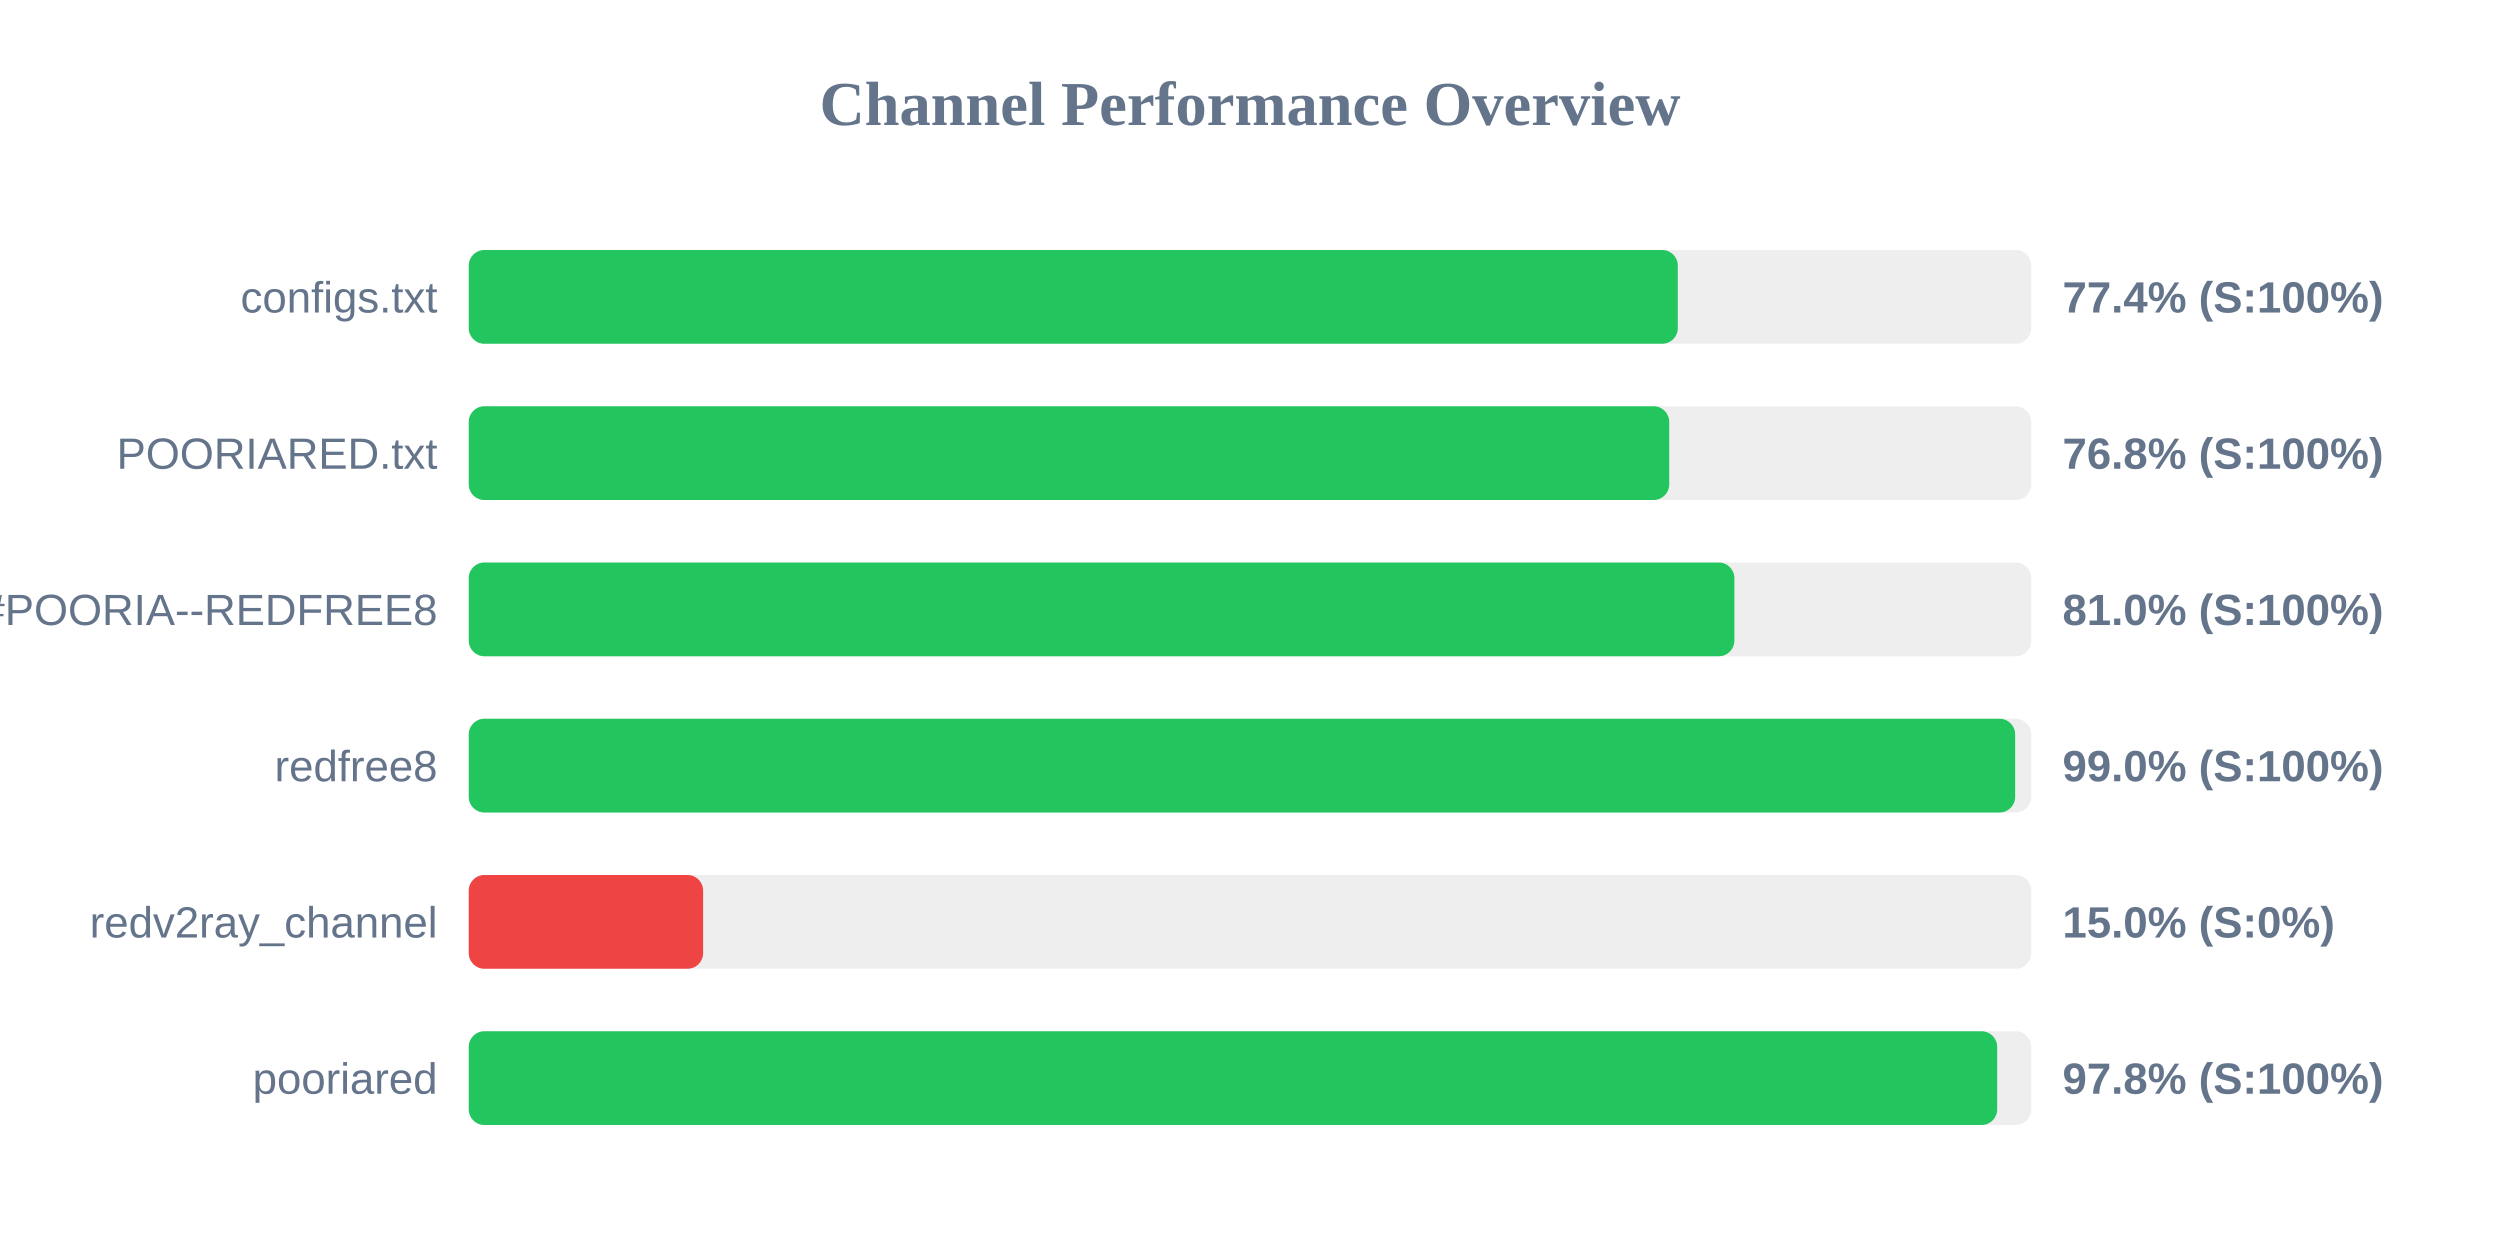
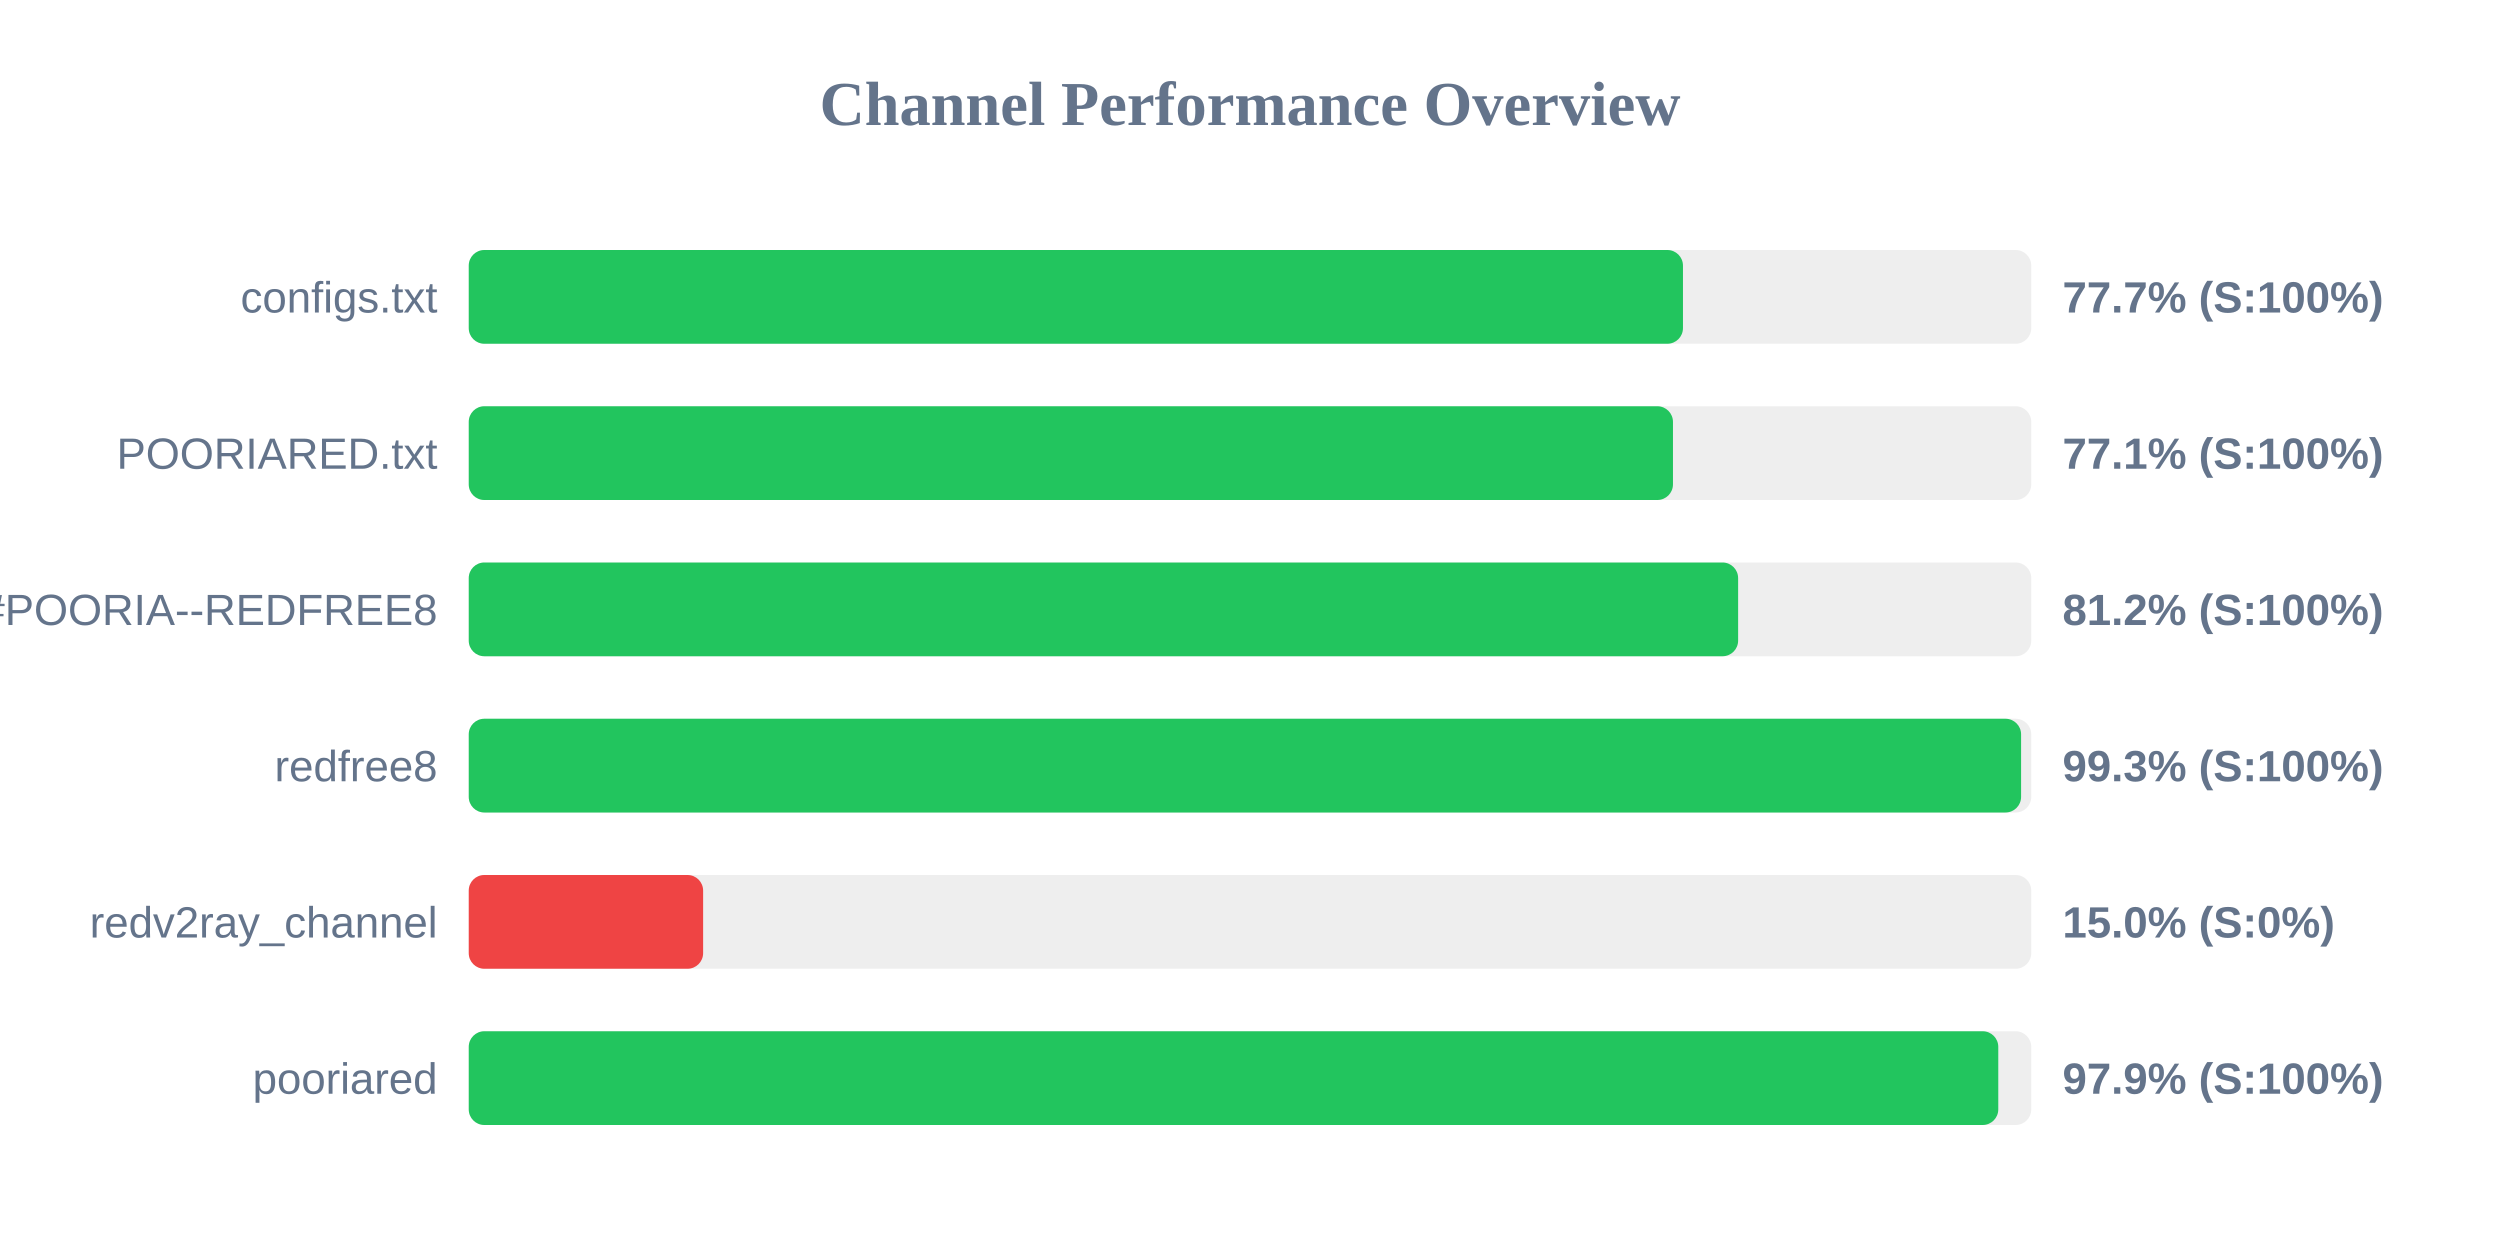
<svg xmlns="http://www.w3.org/2000/svg" width="800" height="400" version="1.1">
  <style>
        .row { font: 14px Arial; fill: #64748b; }
        .score { font: bold 14px Arial; fill: #64748b; }
    </style>
  <text x="400" y="40" text-anchor="middle" font-size="20px" font-weight="bold" fill="#64748b">Channel Performance Overview</text>
  <rect x="150" y="80" width="500" height="30" fill="#eee" rx="5" />
-   <rect x="150" y="80" width="386.9" height="30" fill="#22c55e" rx="5" />
+   <rect x="150" y="80" width="388.55" height="30" fill="#22c55e" rx="5" />
  <text x="140" y="100" text-anchor="end" class="row">configs.txt</text>
-   <text x="660" y="100" text-anchor="start" class="score">77.4% (S:100%)</text>
+   <text x="660" y="100" text-anchor="start" class="score">77.7% (S:100%)</text>
  <rect x="150" y="130" width="500" height="30" fill="#eee" rx="5" />
-   <rect x="150" y="130" width="384.15" height="30" fill="#22c55e" rx="5" />
+   <rect x="150" y="130" width="385.35" height="30" fill="#22c55e" rx="5" />
  <text x="140" y="150" text-anchor="end" class="row">POORIARED.txt</text>
-   <text x="660" y="150" text-anchor="start" class="score">76.8% (S:100%)</text>
+   <text x="660" y="150" text-anchor="start" class="score">77.1% (S:100%)</text>
  <rect x="150" y="180" width="500" height="30" fill="#eee" rx="5" />
-   <rect x="150" y="180" width="405.0" height="30" fill="#22c55e" rx="5" />
+   <rect x="150" y="180" width="406.2" height="30" fill="#22c55e" rx="5" />
  <text x="140" y="200" text-anchor="end" class="row">POORIA--REDFREE8.txt#POORIA--REDFREE8</text>
-   <text x="660" y="200" text-anchor="start" class="score">81.0% (S:100%)</text>
+   <text x="660" y="200" text-anchor="start" class="score">81.2% (S:100%)</text>
  <rect x="150" y="230" width="500" height="30" fill="#eee" rx="5" />
-   <rect x="150" y="230" width="494.85" height="30" fill="#22c55e" rx="5" />
+   <rect x="150" y="230" width="496.75" height="30" fill="#22c55e" rx="5" />
  <text x="140" y="250" text-anchor="end" class="row">redfree8</text>
-   <text x="660" y="250" text-anchor="start" class="score">99.0% (S:100%)</text>
+   <text x="660" y="250" text-anchor="start" class="score">99.3% (S:100%)</text>
  <rect x="150" y="280" width="500" height="30" fill="#eee" rx="5" />
  <rect x="150" y="280" width="75.0" height="30" fill="#ef4444" rx="5" />
  <text x="140" y="300" text-anchor="end" class="row">redv2ray_channel</text>
  <text x="660" y="300" text-anchor="start" class="score">15.0% (S:0%)</text>
  <rect x="150" y="330" width="500" height="30" fill="#eee" rx="5" />
-   <rect x="150" y="330" width="489.1" height="30" fill="#22c55e" rx="5" />
+   <rect x="150" y="330" width="489.45" height="30" fill="#22c55e" rx="5" />
  <text x="140" y="350" text-anchor="end" class="row">pooriared</text>
-   <text x="660" y="350" text-anchor="start" class="score">97.8% (S:100%)</text>
+   <text x="660" y="350" text-anchor="start" class="score">97.9% (S:100%)</text>
</svg>
